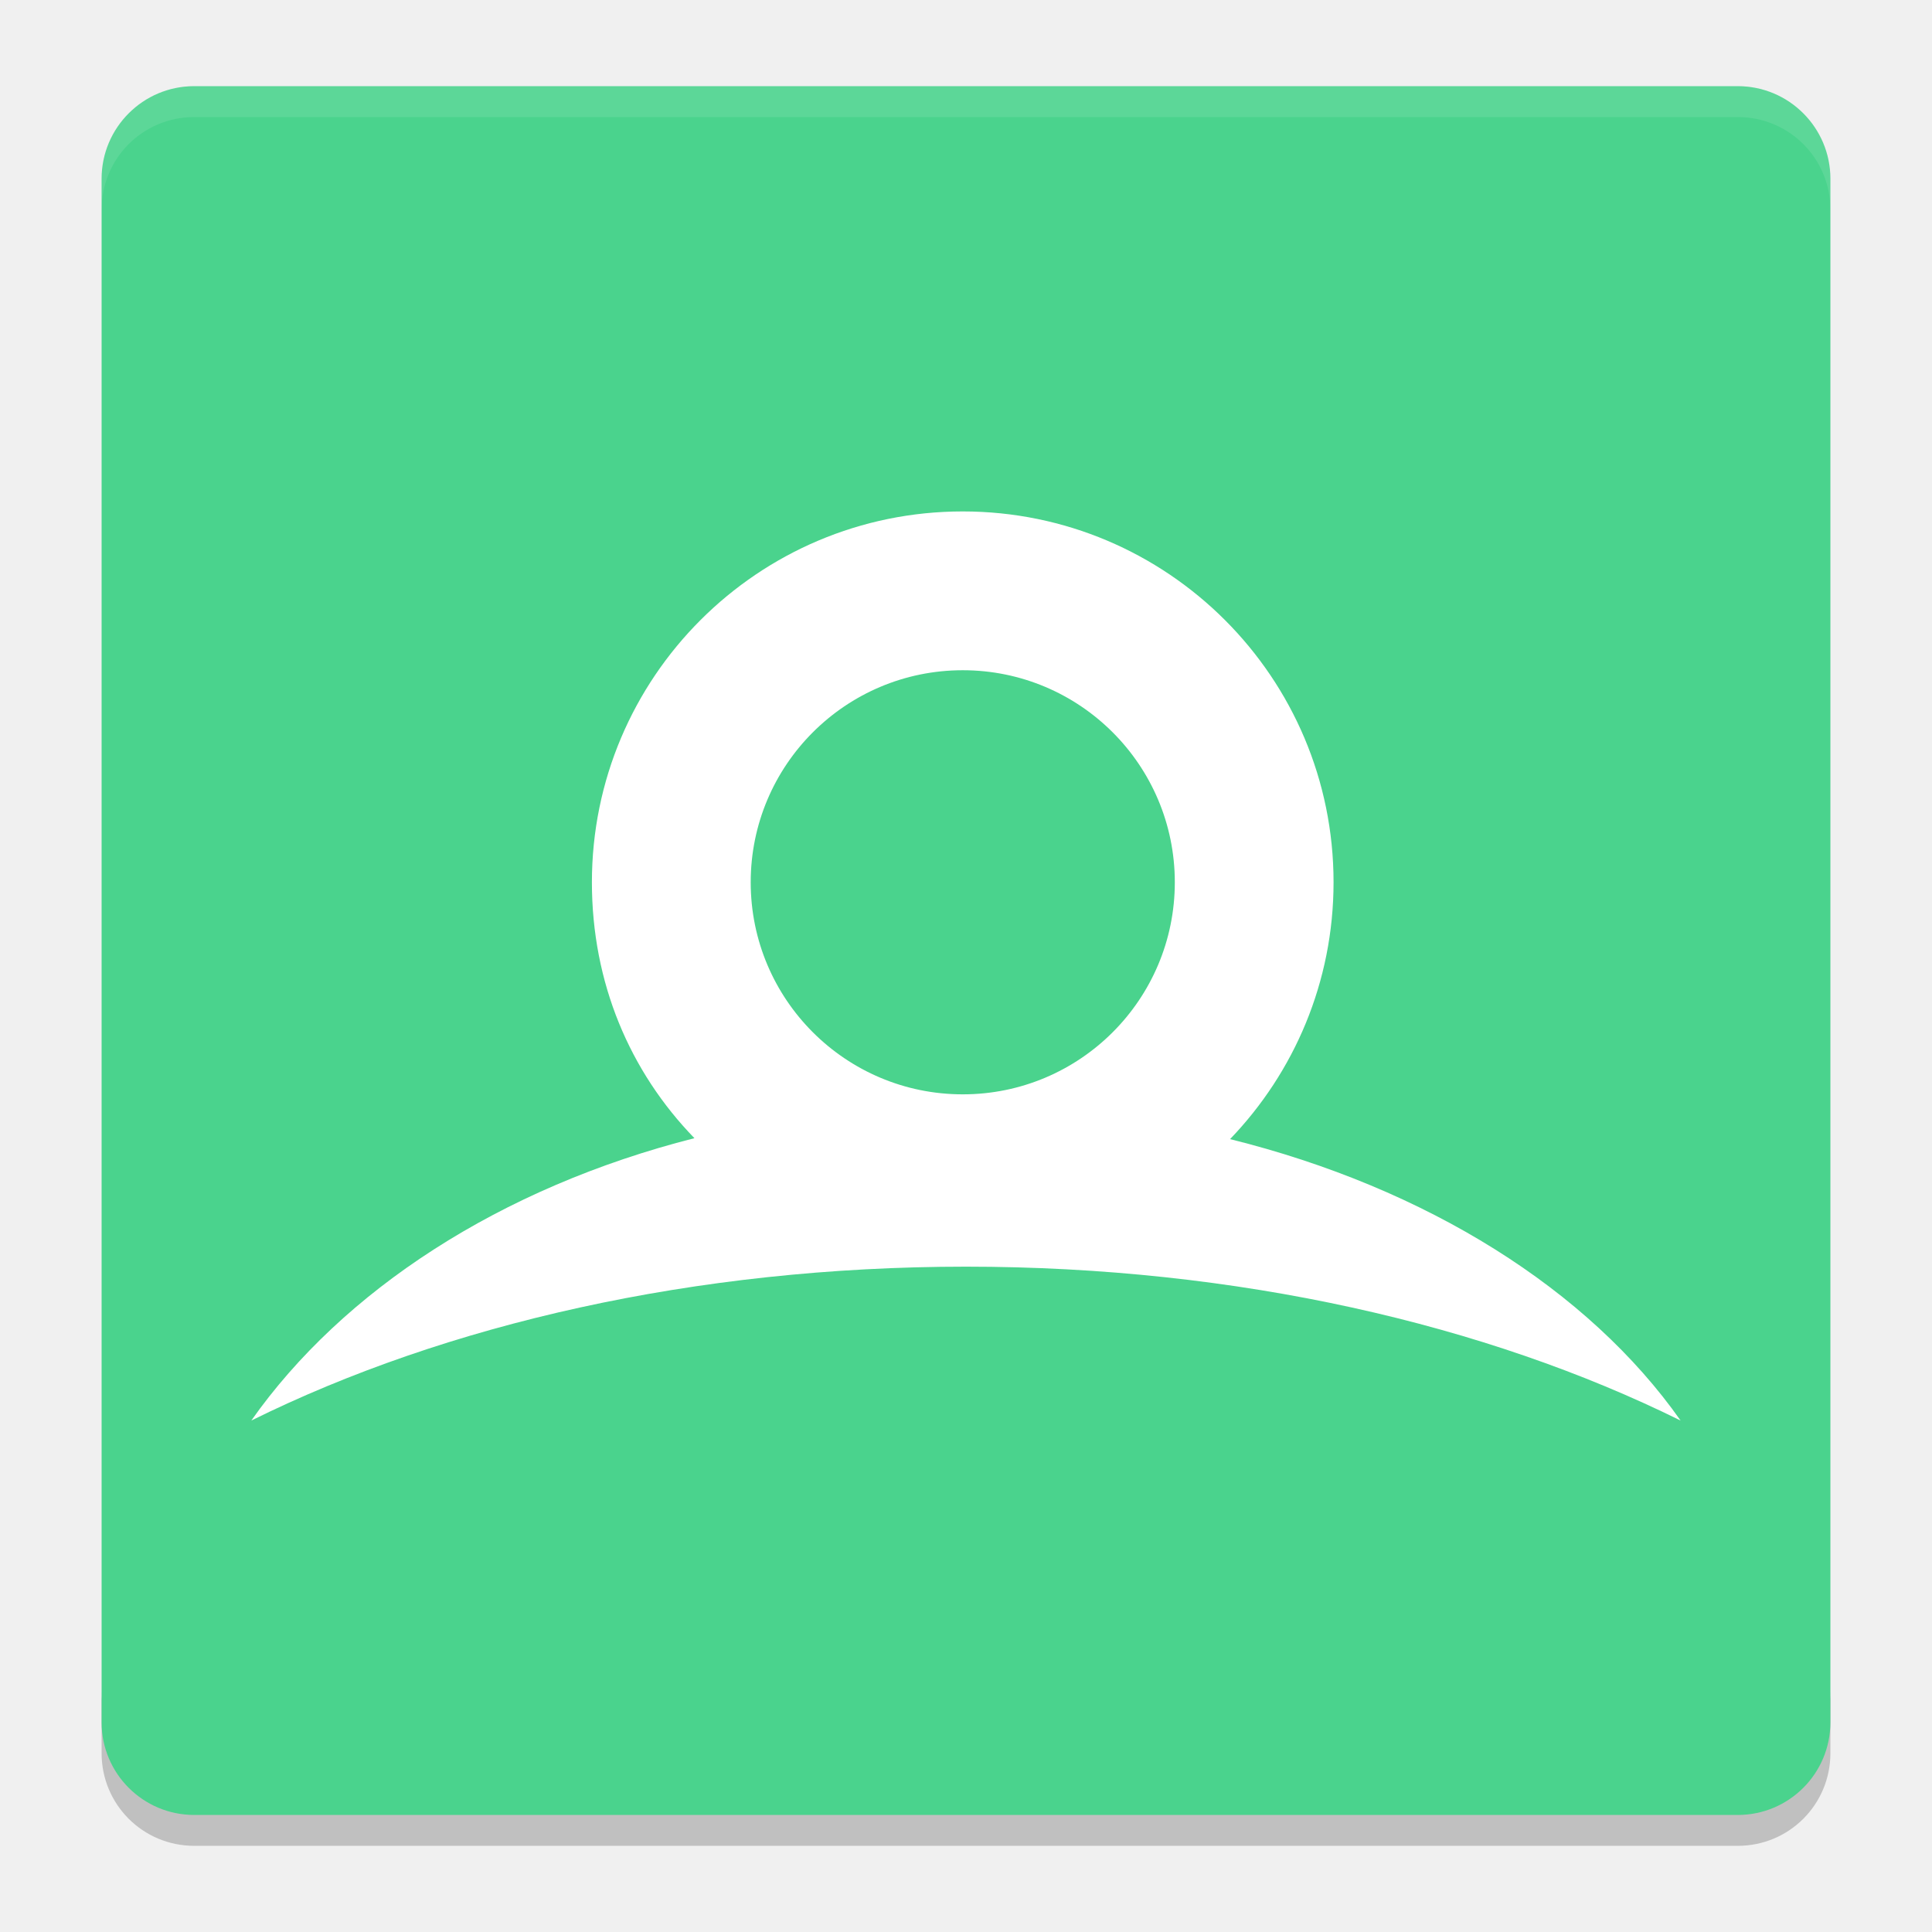
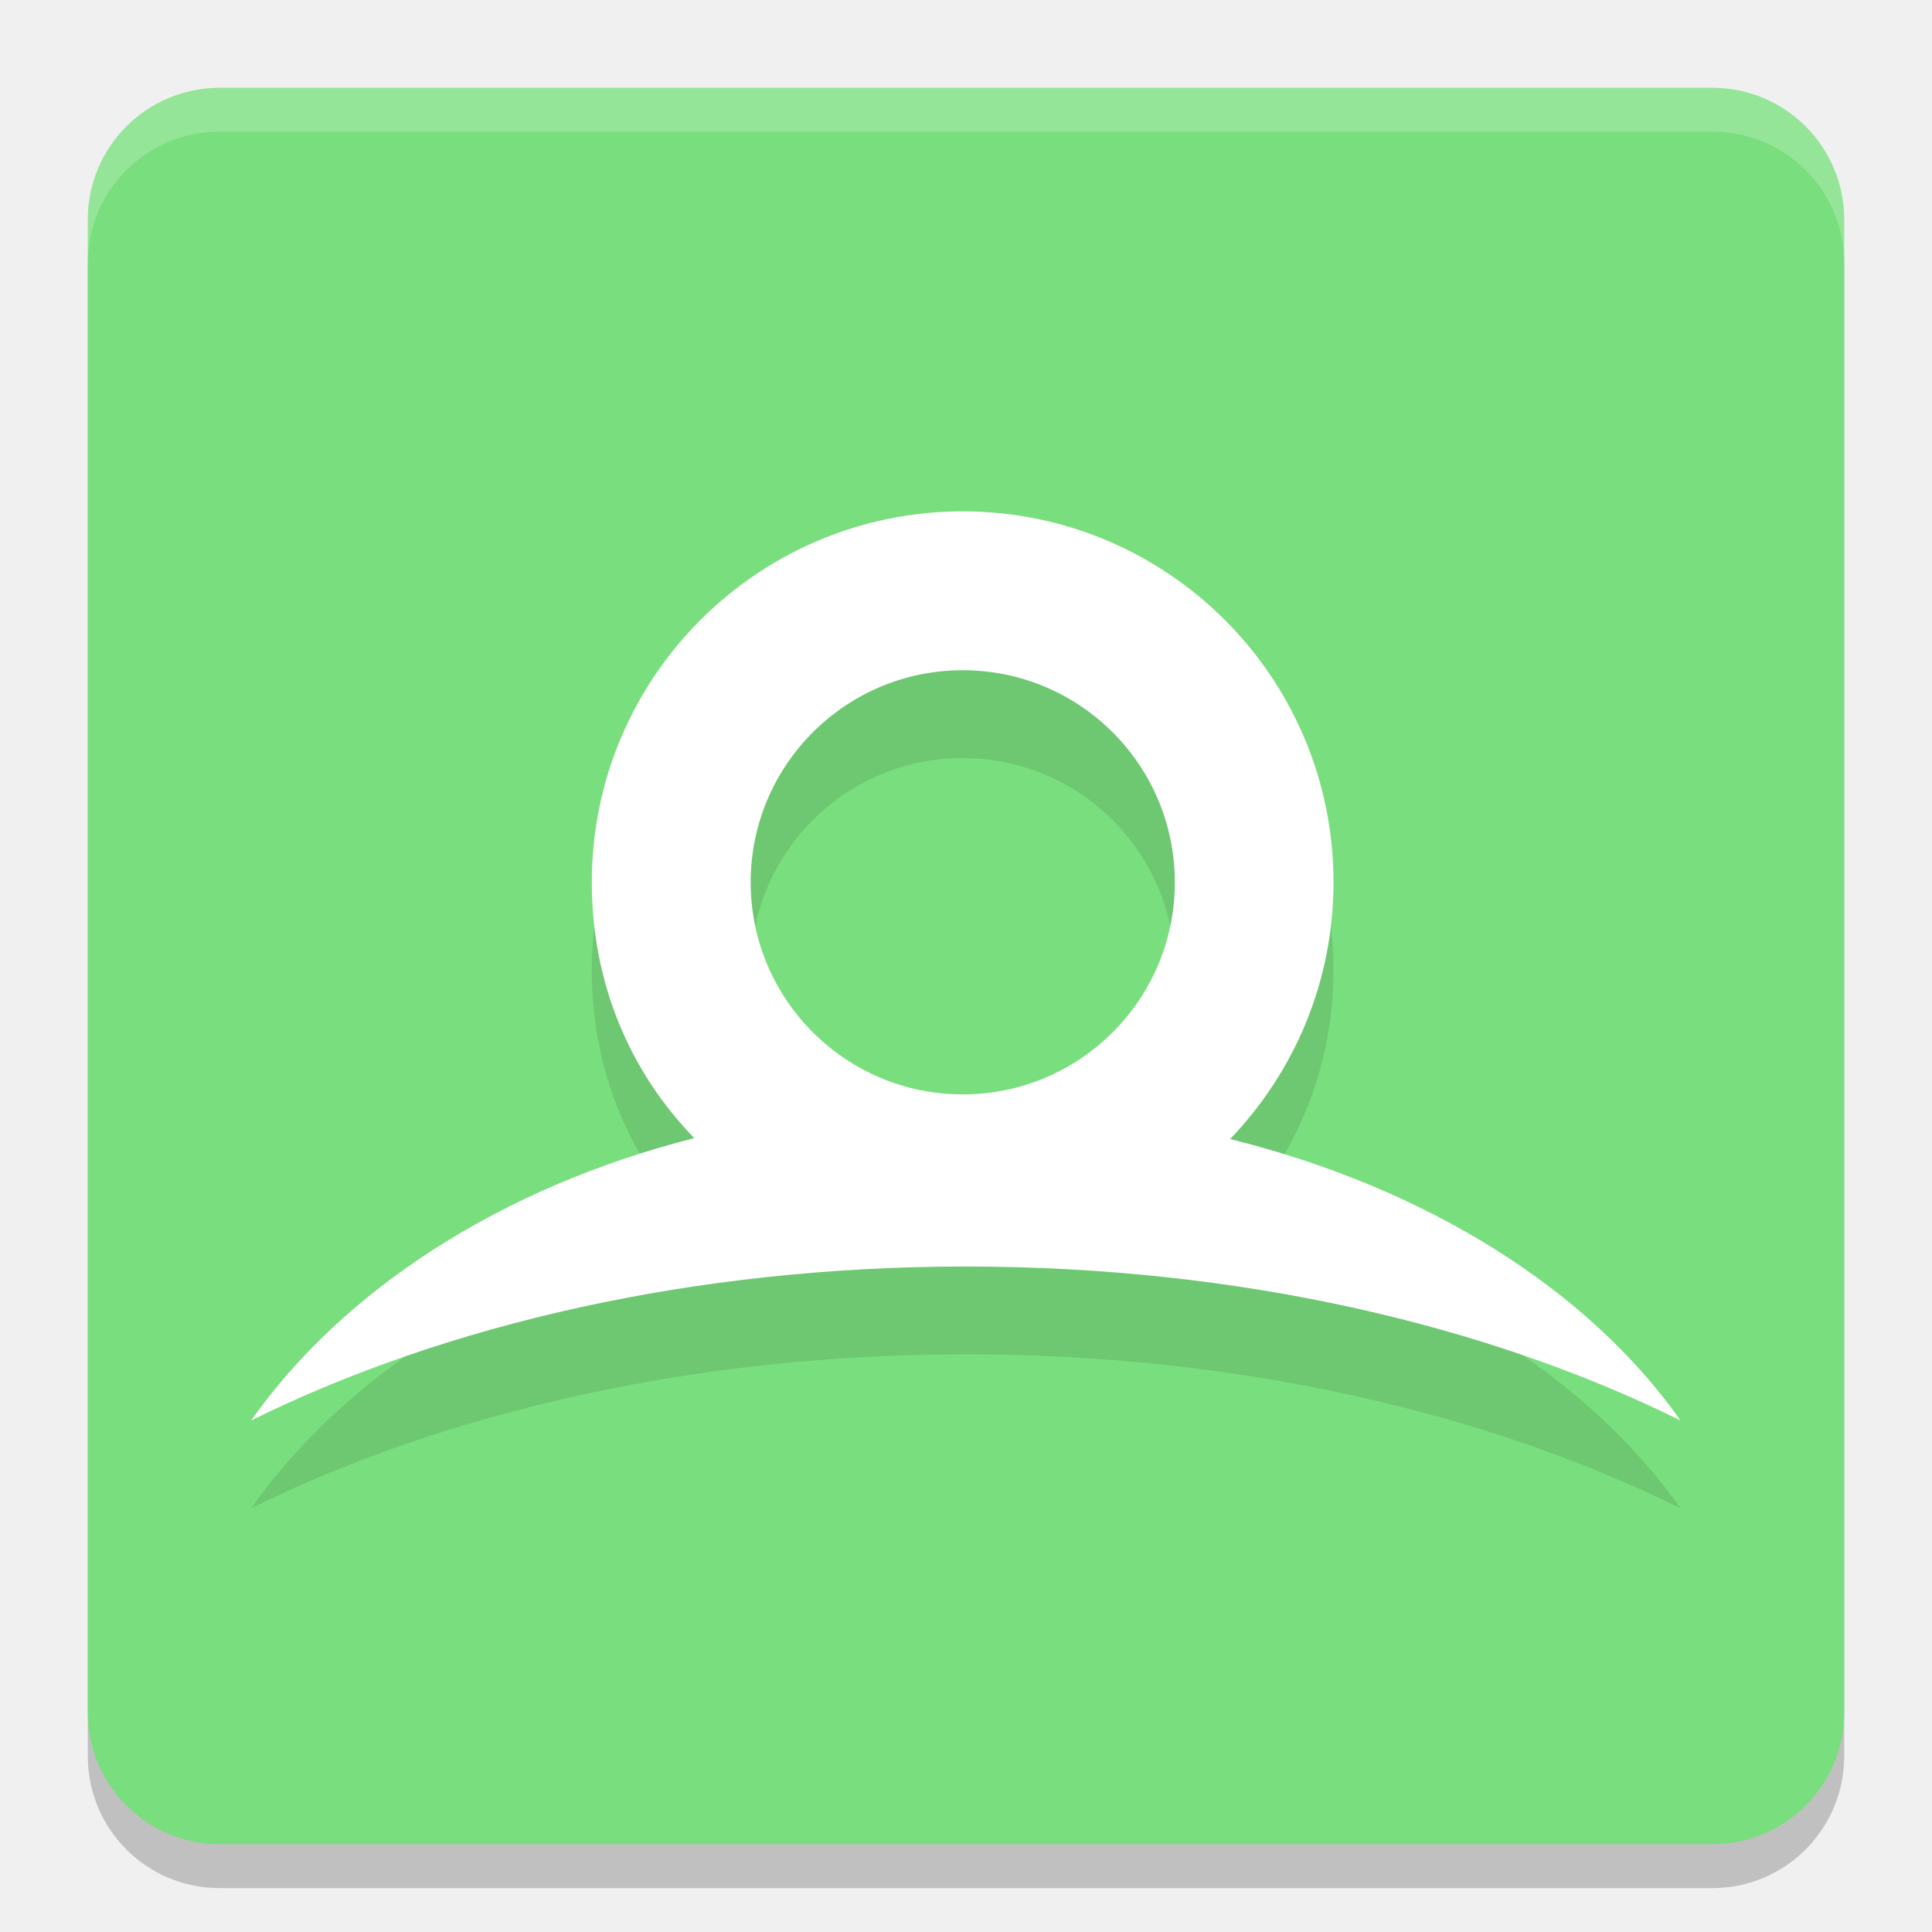
- <svg xmlns="http://www.w3.org/2000/svg" width="22" height="22" version="1.1" viewBox="0 0 47 47">
-   <g transform="matrix(.7510078 0 0 .7510078 -.9295073 6.752728)">
-     <path transform="translate(.5289644 -9.20027)" d="m4 55v2c0 1.662 1.338 3 3 3h50c1.662 0 3-1.338 3-3v-2c0 1.662-1.338 3-3 3h-50c-1.662 0-3-1.338-3-3z" style="opacity:.2" />
-     <rect transform="matrix(0 -1 -1 0 .5289644 -9.20027)" x="-59" y="-60" width="56" height="56" rx="3" ry="3" style="fill:#4ad38d" />
-     <path transform="translate(.5289644 -9.20027)" d="m7 3c-1.662 0-3 1.338-3 3v1c0-1.662 1.338-3 3-3h50c1.662 0 3 1.338 3 3v-1c0-1.662-1.338-3-3-3z" style="fill:#ffffff;opacity:.1" />
-     <path d="m32.424 12.719c3.793 0 6.869 3.075 6.869 6.869 0 3.794-3.075 6.869-6.869 6.869s-6.869-3.075-6.869-6.869c0-3.793 3.075-6.869 6.869-6.869m8.659 15.188c2.075-2.158 3.352-5.088 3.352-8.32 0-6.634-5.378-12.012-12.012-12.012s-12.012 5.378-12.012 12.012c0 3.252 1.222 6.127 3.321 8.29-6.302 1.599-11.399 4.949-14.354 9.147 6.298-3.115 14.361-4.985 23.15-4.985 8.788 0 16.852 1.871 23.149 4.985-2.98-4.235-8.217-7.534-14.596-9.117" fill="#ffffff" />
-   </g>
+ <svg xmlns="http://www.w3.org/2000/svg" width="22" height="22" version="1.1">
+   <rect x="1" y="1.5" width="20" height="20" ry="1.5" style="opacity:.2" />
+   <rect x="1" y="1" width="20" height="20" ry="1.5" style="fill:#79de7d" />
+   <path d="m2.5 1c-0.831 0-1.5 0.669-1.5 1.5v0.5c0-0.831 0.669-1.5 1.5-1.5h17c0.831 0 1.5 0.669 1.5 1.5v-0.5c0-0.831-0.669-1.5-1.5-1.5z" style="fill:#ffffff;opacity:.2" />
+   <path d="m10.963 8.632c1.333 0 2.415 1.081 2.415 2.415 0 1.334-1.081 2.415-2.415 2.415-1.333 0-2.415-1.081-2.415-2.415 0-1.333 1.081-2.415 2.415-2.415m3.044 5.339c0.729-0.759 1.178-1.789 1.178-2.925 0-2.332-1.891-4.223-4.223-4.223-2.332 0-4.223 1.891-4.223 4.223 0 1.143 0.429 2.154 1.167 2.914-2.215 0.562-4.007 1.74-5.046 3.215 2.214-1.095 5.048-1.753 8.138-1.753 3.089 0 5.924 0.658 8.138 1.753-1.048-1.489-2.888-2.649-5.131-3.205" style="opacity:.1" />
+   <path d="m10.963 7.632c1.333 0 2.415 1.081 2.415 2.415 0 1.334-1.081 2.415-2.415 2.415-1.333 0-2.415-1.081-2.415-2.415 0-1.333 1.081-2.415 2.415-2.415m3.044 5.339c0.729-0.759 1.178-1.789 1.178-2.925 0-2.332-1.891-4.223-4.223-4.223-2.332 0-4.223 1.891-4.223 4.223 0 1.143 0.429 2.154 1.167 2.914-2.215 0.562-4.007 1.74-5.046 3.215 2.214-1.095 5.048-1.753 8.138-1.753 3.089 0 5.924 0.658 8.138 1.753-1.048-1.489-2.888-2.649-5.131-3.205" fill="#ffffff" />
</svg>
